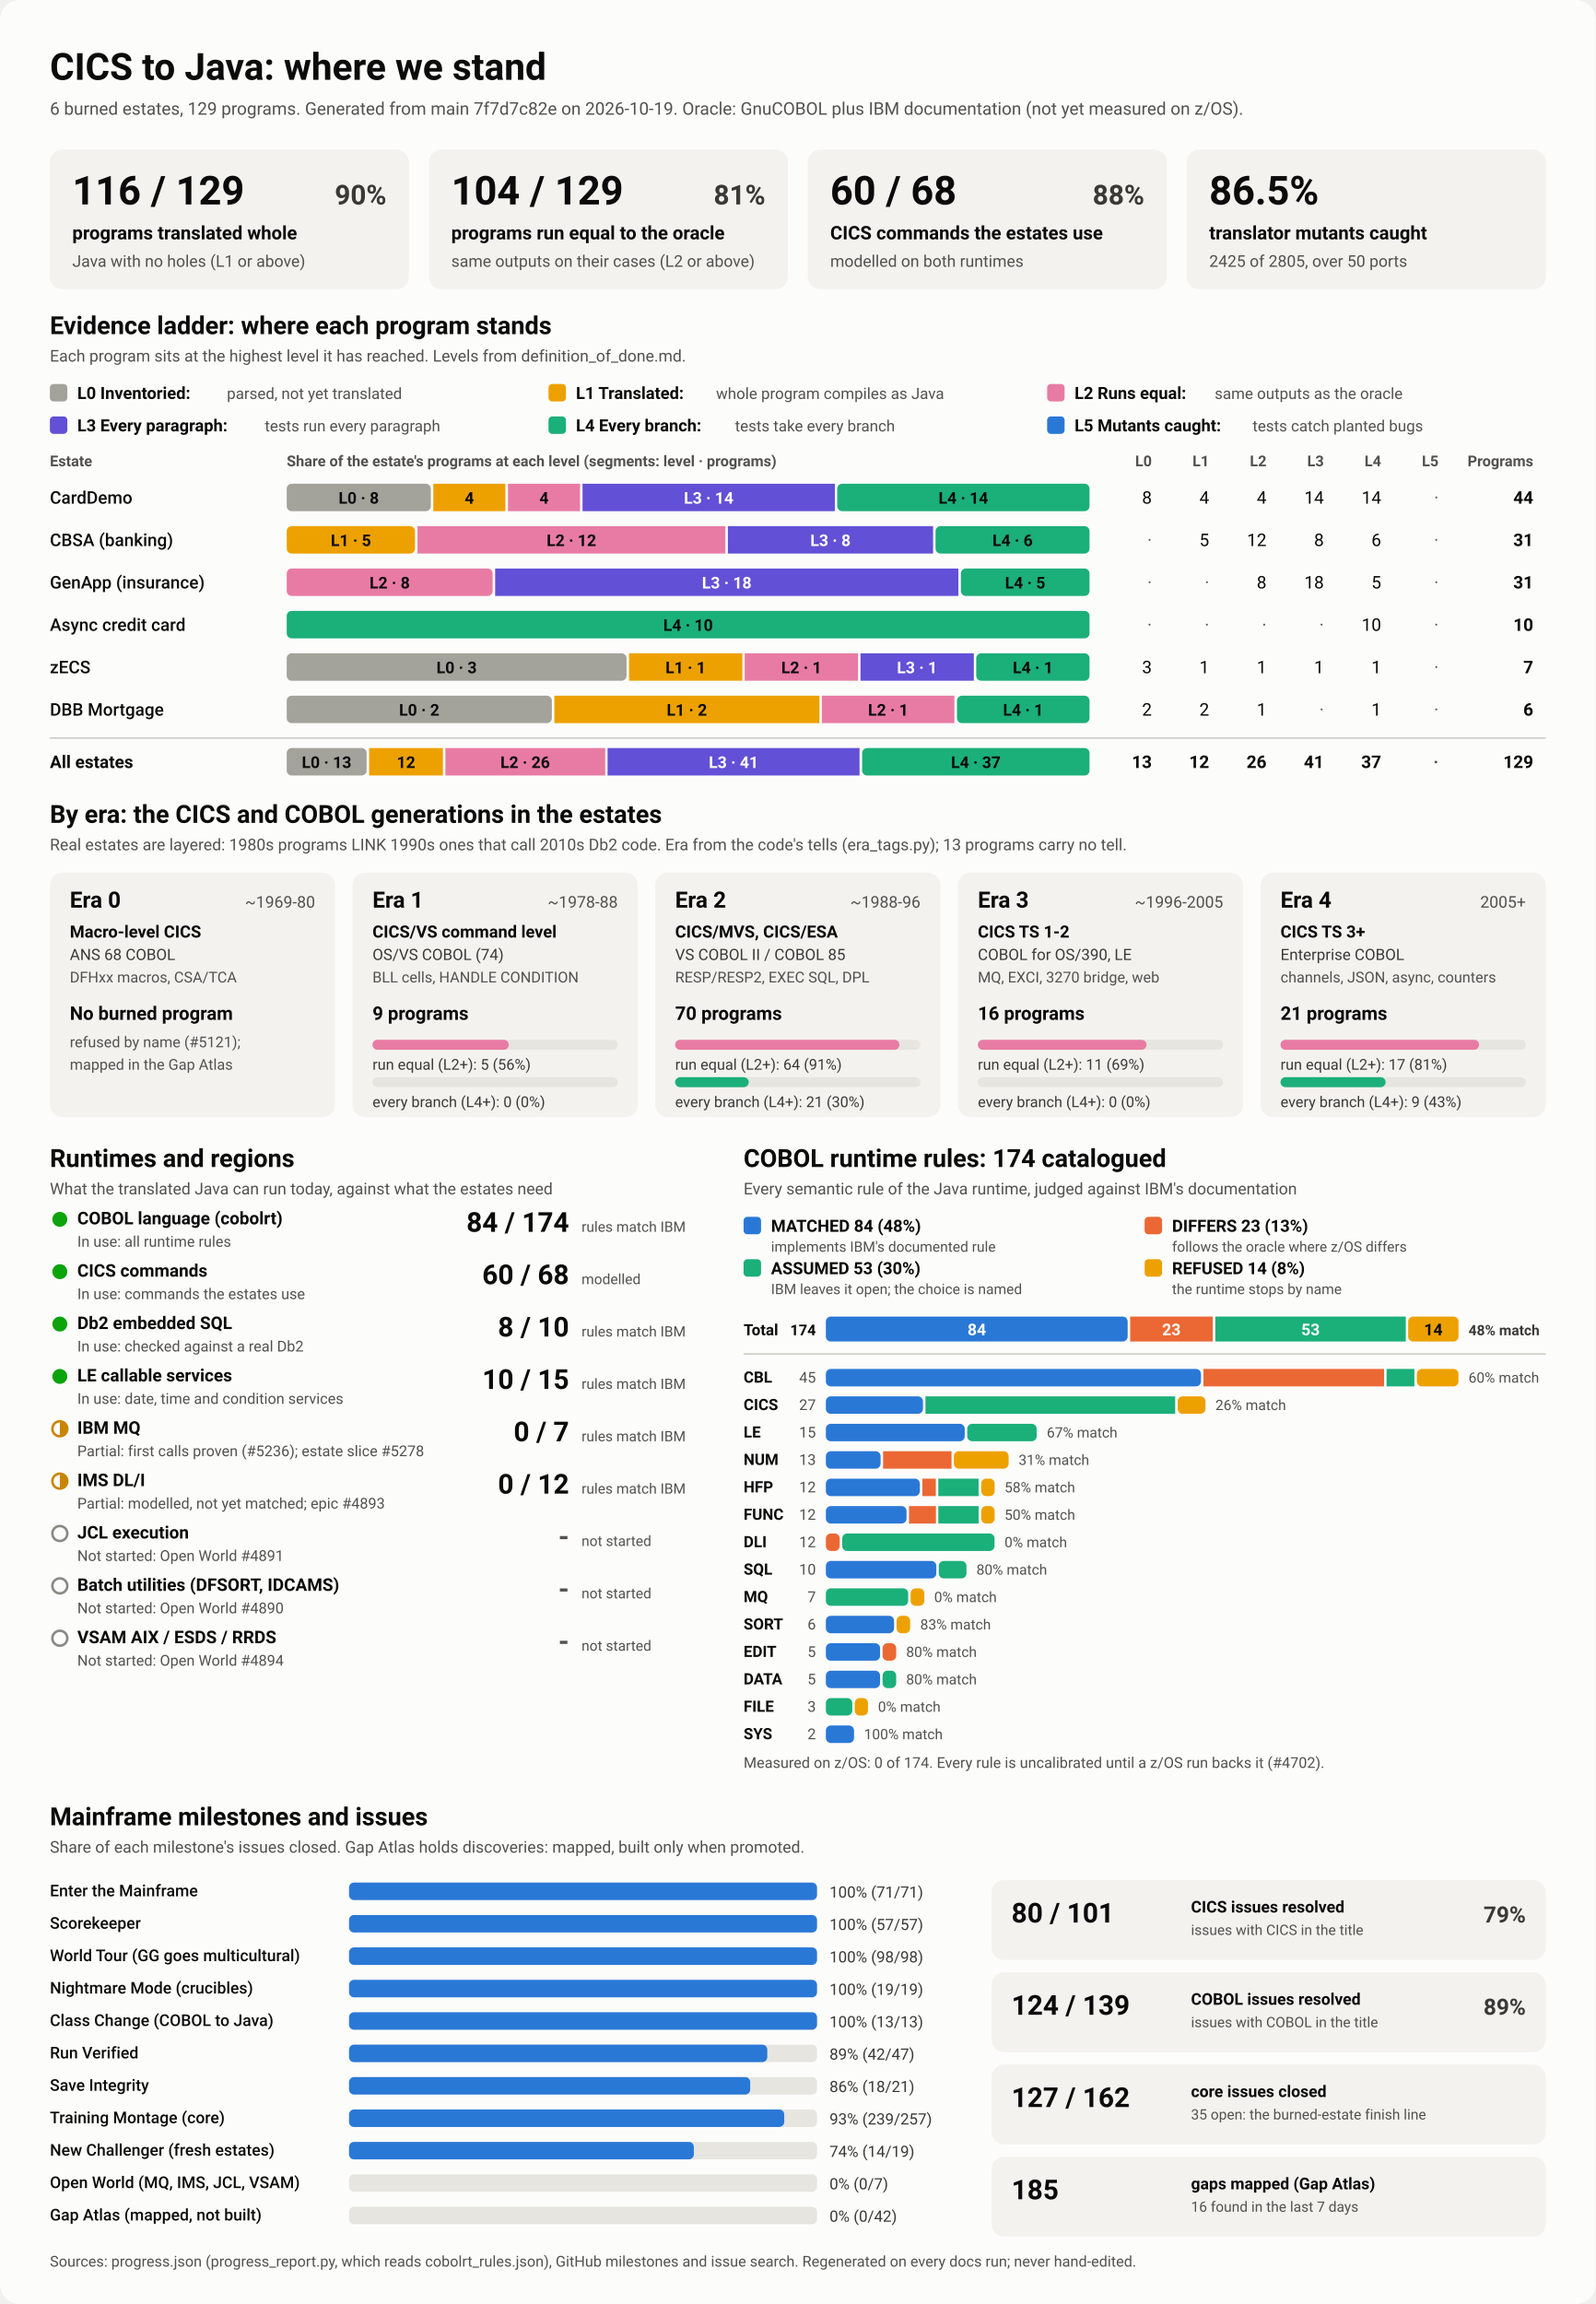
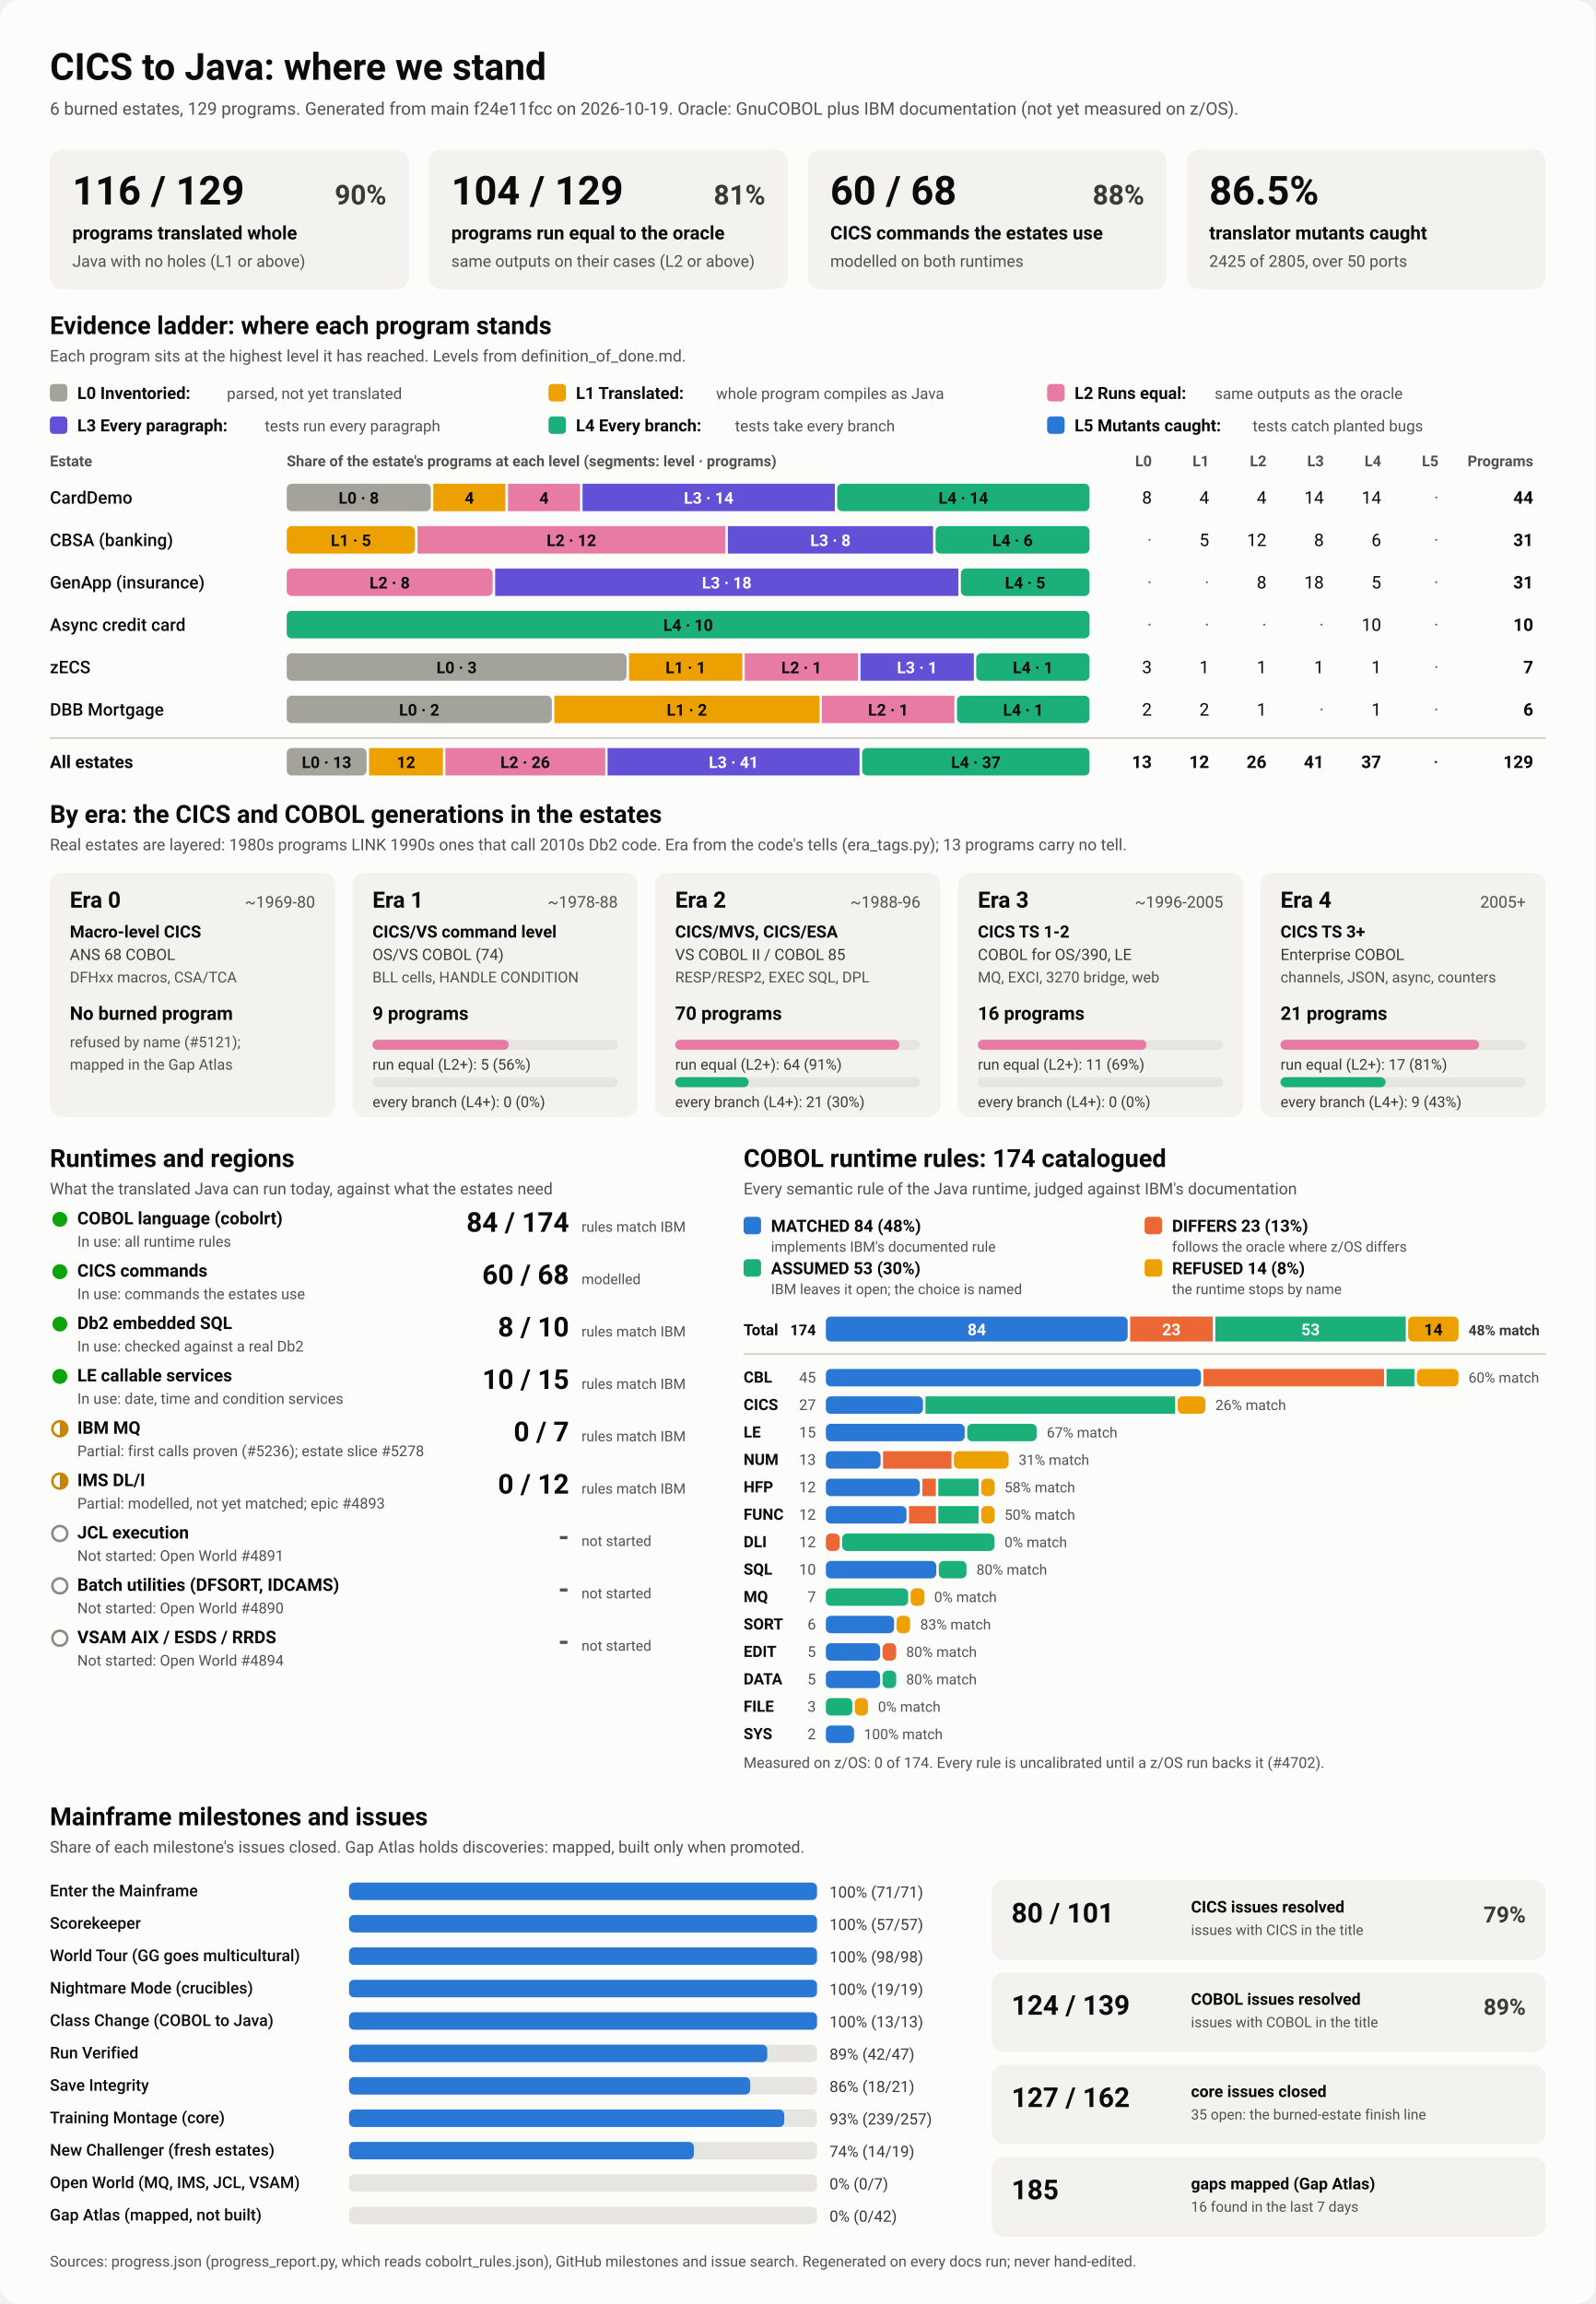
<svg xmlns="http://www.w3.org/2000/svg" viewBox="0 0 1280 1848" width="1280" height="1848" role="img" aria-labelledby="ttl">
  <style>
    svg { font-family: system-ui, -apple-system, 'Segoe UI', Roboto, Helvetica, Arial, sans-serif; }
    .bg { fill: #fcfcfb; }
    .card { fill: #f3f2ef; }
    .track { fill: #e6e5e0; }
    .rule { stroke: #c3c2b7; stroke-width: 1; }
    .t1 { fill: #0b0b0b; } .t2 { fill: #3a3936; } .t3 { fill: #52514e; }
    .on-dark { fill: #ffffff; } .on-light { fill: #0b0b0b; }
    .lv0 { fill: #a3a29b; } .lv1 { fill: #eda100; } .lv2 { fill: #e87ba4; } .lv3 { fill: #6250d6; } .lv4 { fill: #1baf7a; } .lv5 { fill: #2a78d6; } 
    .s0 { fill: #2a78d6; } .s1 { fill: #eb6834; } .s2 { fill: #1baf7a; } .s3 { fill: #eda100; } 
    .prog { fill: #2a78d6; }
    .st-good { fill: #0ca30c; } .st-warn { fill: none; stroke: #c98500; stroke-width: 2; }
    .st-warn-fill { fill: #c98500; } .st-none { fill: none; stroke: #8a8984; stroke-width: 2; }
    @media (prefers-color-scheme: dark) {
      .bg { fill: #1a1a19; } .card { fill: #242422; } .track { fill: #383835; } .rule { stroke: #52514e; }
      .t1 { fill: #f0efec; } .t2 { fill: #dddcd6; } .t3 { fill: #c3c2b7; }
      .on-light { fill: #0b0b0b; } .prog { fill: #3987e5; }
      .lv0 { fill: #6b6a64; } .lv1 { fill: #c98500; } .lv2 { fill: #d55181; } .lv3 { fill: #9085e9; } .lv4 { fill: #199e70; } .lv5 { fill: #3987e5; } 
      .s0 { fill: #3987e5; } .s1 { fill: #d95926; } .s2 { fill: #199e70; } .s3 { fill: #c98500; } 
    }
  </style>
  <rect class="bg" width="1280" height="1848" rx="16" />
  <text x="40.0" y="64.0" class="t1" font-size="30" font-weight="700" text-anchor="start">CICS to Java: where we stand</text>
-   <text x="40.0" y="92.0" class="t3" font-size="14" font-weight="400" text-anchor="start">6 burned estates, 129 programs. Generated from main 7f7d7c82e on 2026-10-19. Oracle: GnuCOBOL plus IBM documentation (not yet measured on z/OS).</text>
+   <text x="40.0" y="92.0" class="t3" font-size="14" font-weight="400" text-anchor="start">6 burned estates, 129 programs. Generated from main f24e11fcc on 2026-10-19. Oracle: GnuCOBOL plus IBM documentation (not yet measured on z/OS).</text>
  <rect x="40.0" y="120.0" width="288.0" height="112.0" rx="10" class="card" />
  <text x="58.0" y="164.0" class="t1" font-size="32" font-weight="700" text-anchor="start">116 / 129</text>
  <text x="310.0" y="164.0" class="t2" font-size="22" font-weight="600" text-anchor="end">90%</text>
  <text x="58.0" y="192.0" class="t1" font-size="15" font-weight="600" text-anchor="start">programs translated whole</text>
  <text x="58.0" y="214.0" class="t3" font-size="13" font-weight="400" text-anchor="start">Java with no holes (L1 or above)</text>
  <rect x="344.0" y="120.0" width="288.0" height="112.0" rx="10" class="card" />
  <text x="362.0" y="164.0" class="t1" font-size="32" font-weight="700" text-anchor="start">104 / 129</text>
  <text x="614.0" y="164.0" class="t2" font-size="22" font-weight="600" text-anchor="end">81%</text>
  <text x="362.0" y="192.0" class="t1" font-size="15" font-weight="600" text-anchor="start">programs run equal to the oracle</text>
  <text x="362.0" y="214.0" class="t3" font-size="13" font-weight="400" text-anchor="start">same outputs on their cases (L2 or above)</text>
  <rect x="648.0" y="120.0" width="288.0" height="112.0" rx="10" class="card" />
  <text x="666.0" y="164.0" class="t1" font-size="32" font-weight="700" text-anchor="start">60 / 68</text>
  <text x="918.0" y="164.0" class="t2" font-size="22" font-weight="600" text-anchor="end">88%</text>
  <text x="666.0" y="192.0" class="t1" font-size="15" font-weight="600" text-anchor="start">CICS commands the estates use</text>
  <text x="666.0" y="214.0" class="t3" font-size="13" font-weight="400" text-anchor="start">modelled on both runtimes</text>
  <rect x="952.0" y="120.0" width="288.0" height="112.0" rx="10" class="card" />
  <text x="970.0" y="164.0" class="t1" font-size="32" font-weight="700" text-anchor="start">86.5%</text>
  <text x="970.0" y="192.0" class="t1" font-size="15" font-weight="600" text-anchor="start">translator mutants caught</text>
  <text x="970.0" y="214.0" class="t3" font-size="13" font-weight="400" text-anchor="start">2425 of 2805, over 50 ports</text>
  <text x="40.0" y="268.0" class="t1" font-size="20" font-weight="700" text-anchor="start">Evidence ladder: where each program stands</text>
  <text x="40.0" y="290.0" class="t3" font-size="13" font-weight="400" text-anchor="start">Each program sits at the highest level it has reached. Levels from definition_of_done.md.</text>
  <rect x="40.0" y="308.0" width="14.0" height="14.0" rx="3" class="lv0" />
  <text x="62.0" y="320.0" class="t1" font-size="13.5" font-weight="600" text-anchor="start">L0 Inventoried:</text>
  <text x="182.0" y="320.0" class="t3" font-size="12.5" font-weight="400" text-anchor="start">parsed, not yet translated</text>
  <rect x="440.0" y="308.0" width="14.0" height="14.0" rx="3" class="lv1" />
  <text x="462.0" y="320.0" class="t1" font-size="13.5" font-weight="600" text-anchor="start">L1 Translated:</text>
  <text x="574.4" y="320.0" class="t3" font-size="12.5" font-weight="400" text-anchor="start">whole program compiles as Java</text>
  <rect x="840.0" y="308.0" width="14.0" height="14.0" rx="3" class="lv2" />
  <text x="862.0" y="320.0" class="t1" font-size="13.5" font-weight="600" text-anchor="start">L2 Runs equal:</text>
  <text x="974.4" y="320.0" class="t3" font-size="12.5" font-weight="400" text-anchor="start">same outputs as the oracle</text>
  <rect x="40.0" y="334.0" width="14.0" height="14.0" rx="3" class="lv3" />
  <text x="62.0" y="346.0" class="t1" font-size="13.5" font-weight="600" text-anchor="start">L3 Every paragraph:</text>
  <text x="212.4" y="346.0" class="t3" font-size="12.5" font-weight="400" text-anchor="start">tests run every paragraph</text>
  <rect x="440.0" y="334.0" width="14.0" height="14.0" rx="3" class="lv4" />
  <text x="462.0" y="346.0" class="t1" font-size="13.5" font-weight="600" text-anchor="start">L4 Every branch:</text>
  <text x="589.6" y="346.0" class="t3" font-size="12.5" font-weight="400" text-anchor="start">tests take every branch</text>
  <rect x="840.0" y="334.0" width="14.0" height="14.0" rx="3" class="lv5" />
  <text x="862.0" y="346.0" class="t1" font-size="13.5" font-weight="600" text-anchor="start">L5 Mutants caught:</text>
  <text x="1004.8" y="346.0" class="t3" font-size="12.5" font-weight="400" text-anchor="start">tests catch planted bugs</text>
  <text x="40.0" y="374.0" class="t3" font-size="12" font-weight="600" text-anchor="start">Estate</text>
  <text x="230.0" y="374.0" class="t3" font-size="12" font-weight="600" text-anchor="start">Share of the estate's programs at each level (segments: level · programs)</text>
  <text x="924.0" y="374.0" class="t3" font-size="12" font-weight="600" text-anchor="end">L0</text>
  <text x="970.0" y="374.0" class="t3" font-size="12" font-weight="600" text-anchor="end">L1</text>
  <text x="1016.0" y="374.0" class="t3" font-size="12" font-weight="600" text-anchor="end">L2</text>
  <text x="1062.0" y="374.0" class="t3" font-size="12" font-weight="600" text-anchor="end">L3</text>
  <text x="1108.0" y="374.0" class="t3" font-size="12" font-weight="600" text-anchor="end">L4</text>
  <text x="1154.0" y="374.0" class="t3" font-size="12" font-weight="600" text-anchor="end">L5</text>
  <text x="1230.0" y="374.0" class="t3" font-size="12" font-weight="600" text-anchor="end">Programs</text>
  <text x="40.0" y="404.0" class="t1" font-size="14" font-weight="500" text-anchor="start">CardDemo</text>
  <rect x="230.0" y="388.0" width="115.6" height="22.0" rx="4" class="lv0" />
  <text x="287.8" y="404.0" class="on-light" font-size="13" font-weight="600" text-anchor="middle">L0 · 8</text>
  <rect x="347.6" y="388.0" width="57.8" height="22.0" rx="0" class="lv1" />
  <text x="376.5" y="404.0" class="on-light" font-size="13" font-weight="600" text-anchor="middle">4</text>
  <rect x="407.5" y="388.0" width="57.8" height="22.0" rx="0" class="lv2" />
  <text x="436.4" y="404.0" class="on-light" font-size="13" font-weight="600" text-anchor="middle">4</text>
  <rect x="467.3" y="388.0" width="202.4" height="22.0" rx="0" class="lv3" />
  <text x="568.5" y="404.0" class="on-dark" font-size="13" font-weight="600" text-anchor="middle">L3 · 14</text>
  <rect x="671.6" y="388.0" width="202.4" height="22.0" rx="4" class="lv4" />
  <text x="772.8" y="404.0" class="on-light" font-size="13" font-weight="600" text-anchor="middle">L4 · 14</text>
  <text x="924.0" y="404.0" class="t1" font-size="14" font-weight="400" text-anchor="end">8</text>
  <text x="970.0" y="404.0" class="t1" font-size="14" font-weight="400" text-anchor="end">4</text>
  <text x="1016.0" y="404.0" class="t1" font-size="14" font-weight="400" text-anchor="end">4</text>
  <text x="1062.0" y="404.0" class="t1" font-size="14" font-weight="400" text-anchor="end">14</text>
  <text x="1108.0" y="404.0" class="t1" font-size="14" font-weight="400" text-anchor="end">14</text>
  <text x="1154.0" y="404.0" class="t3" font-size="14" font-weight="400" text-anchor="end">·</text>
  <text x="1230.0" y="404.0" class="t1" font-size="14" font-weight="700" text-anchor="end">44</text>
  <text x="40.0" y="438.0" class="t1" font-size="14" font-weight="500" text-anchor="start">CBSA (banking)</text>
  <rect x="230.0" y="422.0" width="102.9" height="22.0" rx="4" class="lv1" />
  <text x="281.5" y="438.0" class="on-light" font-size="13" font-weight="600" text-anchor="middle">L1 · 5</text>
  <rect x="334.9" y="422.0" width="247.0" height="22.0" rx="0" class="lv2" />
  <text x="458.4" y="438.0" class="on-light" font-size="13" font-weight="600" text-anchor="middle">L2 · 12</text>
  <rect x="583.9" y="422.0" width="164.6" height="22.0" rx="0" class="lv3" />
  <text x="666.2" y="438.0" class="on-dark" font-size="13" font-weight="600" text-anchor="middle">L3 · 8</text>
  <rect x="750.5" y="422.0" width="123.5" height="22.0" rx="4" class="lv4" />
  <text x="812.3" y="438.0" class="on-light" font-size="13" font-weight="600" text-anchor="middle">L4 · 6</text>
  <text x="924.0" y="438.0" class="t3" font-size="14" font-weight="400" text-anchor="end">·</text>
  <text x="970.0" y="438.0" class="t1" font-size="14" font-weight="400" text-anchor="end">5</text>
  <text x="1016.0" y="438.0" class="t1" font-size="14" font-weight="400" text-anchor="end">12</text>
  <text x="1062.0" y="438.0" class="t1" font-size="14" font-weight="400" text-anchor="end">8</text>
  <text x="1108.0" y="438.0" class="t1" font-size="14" font-weight="400" text-anchor="end">6</text>
  <text x="1154.0" y="438.0" class="t3" font-size="14" font-weight="400" text-anchor="end">·</text>
  <text x="1230.0" y="438.0" class="t1" font-size="14" font-weight="700" text-anchor="end">31</text>
  <text x="40.0" y="472.0" class="t1" font-size="14" font-weight="500" text-anchor="start">GenApp (insurance)</text>
  <rect x="230.0" y="456.0" width="165.2" height="22.0" rx="4" class="lv2" />
  <text x="312.6" y="472.0" class="on-light" font-size="13" font-weight="600" text-anchor="middle">L2 · 8</text>
  <rect x="397.2" y="456.0" width="371.6" height="22.0" rx="0" class="lv3" />
  <text x="583.0" y="472.0" class="on-dark" font-size="13" font-weight="600" text-anchor="middle">L3 · 18</text>
  <rect x="770.8" y="456.0" width="103.2" height="22.0" rx="4" class="lv4" />
  <text x="822.4" y="472.0" class="on-light" font-size="13" font-weight="600" text-anchor="middle">L4 · 5</text>
  <text x="924.0" y="472.0" class="t3" font-size="14" font-weight="400" text-anchor="end">·</text>
  <text x="970.0" y="472.0" class="t3" font-size="14" font-weight="400" text-anchor="end">·</text>
  <text x="1016.0" y="472.0" class="t1" font-size="14" font-weight="400" text-anchor="end">8</text>
  <text x="1062.0" y="472.0" class="t1" font-size="14" font-weight="400" text-anchor="end">18</text>
  <text x="1108.0" y="472.0" class="t1" font-size="14" font-weight="400" text-anchor="end">5</text>
  <text x="1154.0" y="472.0" class="t3" font-size="14" font-weight="400" text-anchor="end">·</text>
  <text x="1230.0" y="472.0" class="t1" font-size="14" font-weight="700" text-anchor="end">31</text>
  <text x="40.0" y="506.0" class="t1" font-size="14" font-weight="500" text-anchor="start">Async credit card</text>
  <rect x="230.0" y="490.0" width="644.0" height="22.0" rx="4" class="lv4" />
  <text x="552.0" y="506.0" class="on-light" font-size="13" font-weight="600" text-anchor="middle">L4 · 10</text>
  <text x="924.0" y="506.0" class="t3" font-size="14" font-weight="400" text-anchor="end">·</text>
  <text x="970.0" y="506.0" class="t3" font-size="14" font-weight="400" text-anchor="end">·</text>
  <text x="1016.0" y="506.0" class="t3" font-size="14" font-weight="400" text-anchor="end">·</text>
  <text x="1062.0" y="506.0" class="t3" font-size="14" font-weight="400" text-anchor="end">·</text>
  <text x="1108.0" y="506.0" class="t1" font-size="14" font-weight="400" text-anchor="end">10</text>
  <text x="1154.0" y="506.0" class="t3" font-size="14" font-weight="400" text-anchor="end">·</text>
  <text x="1230.0" y="506.0" class="t1" font-size="14" font-weight="700" text-anchor="end">10</text>
  <text x="40.0" y="540.0" class="t1" font-size="14" font-weight="500" text-anchor="start">zECS</text>
  <rect x="230.0" y="524.0" width="272.6" height="22.0" rx="4" class="lv0" />
  <text x="366.3" y="540.0" class="on-light" font-size="13" font-weight="600" text-anchor="middle">L0 · 3</text>
  <rect x="504.6" y="524.0" width="90.9" height="22.0" rx="0" class="lv1" />
  <text x="550.0" y="540.0" class="on-light" font-size="13" font-weight="600" text-anchor="middle">L1 · 1</text>
  <rect x="597.4" y="524.0" width="90.9" height="22.0" rx="0" class="lv2" />
  <text x="642.9" y="540.0" class="on-light" font-size="13" font-weight="600" text-anchor="middle">L2 · 1</text>
  <rect x="690.3" y="524.0" width="90.9" height="22.0" rx="0" class="lv3" />
  <text x="735.7" y="540.0" class="on-dark" font-size="13" font-weight="600" text-anchor="middle">L3 · 1</text>
  <rect x="783.1" y="524.0" width="90.9" height="22.0" rx="4" class="lv4" />
  <text x="828.6" y="540.0" class="on-light" font-size="13" font-weight="600" text-anchor="middle">L4 · 1</text>
  <text x="924.0" y="540.0" class="t1" font-size="14" font-weight="400" text-anchor="end">3</text>
  <text x="970.0" y="540.0" class="t1" font-size="14" font-weight="400" text-anchor="end">1</text>
  <text x="1016.0" y="540.0" class="t1" font-size="14" font-weight="400" text-anchor="end">1</text>
  <text x="1062.0" y="540.0" class="t1" font-size="14" font-weight="400" text-anchor="end">1</text>
  <text x="1108.0" y="540.0" class="t1" font-size="14" font-weight="400" text-anchor="end">1</text>
  <text x="1154.0" y="540.0" class="t3" font-size="14" font-weight="400" text-anchor="end">·</text>
  <text x="1230.0" y="540.0" class="t1" font-size="14" font-weight="700" text-anchor="end">7</text>
  <text x="40.0" y="574.0" class="t1" font-size="14" font-weight="500" text-anchor="start">DBB Mortgage</text>
  <rect x="230.0" y="558.0" width="212.7" height="22.0" rx="4" class="lv0" />
  <text x="336.3" y="574.0" class="on-light" font-size="13" font-weight="600" text-anchor="middle">L0 · 2</text>
  <rect x="444.7" y="558.0" width="212.7" height="22.0" rx="0" class="lv1" />
  <text x="551.0" y="574.0" class="on-light" font-size="13" font-weight="600" text-anchor="middle">L1 · 2</text>
  <rect x="659.3" y="558.0" width="106.3" height="22.0" rx="0" class="lv2" />
  <text x="712.5" y="574.0" class="on-light" font-size="13" font-weight="600" text-anchor="middle">L2 · 1</text>
  <rect x="767.7" y="558.0" width="106.3" height="22.0" rx="4" class="lv4" />
  <text x="820.8" y="574.0" class="on-light" font-size="13" font-weight="600" text-anchor="middle">L4 · 1</text>
  <text x="924.0" y="574.0" class="t1" font-size="14" font-weight="400" text-anchor="end">2</text>
  <text x="970.0" y="574.0" class="t1" font-size="14" font-weight="400" text-anchor="end">2</text>
  <text x="1016.0" y="574.0" class="t1" font-size="14" font-weight="400" text-anchor="end">1</text>
  <text x="1062.0" y="574.0" class="t3" font-size="14" font-weight="400" text-anchor="end">·</text>
  <text x="1108.0" y="574.0" class="t1" font-size="14" font-weight="400" text-anchor="end">1</text>
  <text x="1154.0" y="574.0" class="t3" font-size="14" font-weight="400" text-anchor="end">·</text>
  <text x="1230.0" y="574.0" class="t1" font-size="14" font-weight="700" text-anchor="end">6</text>
  <line x1="40" x2="1240" y1="592" y2="592" class="rule" />
  <text x="40.0" y="616.0" class="t1" font-size="14" font-weight="700" text-anchor="start">All estates</text>
  <rect x="230.0" y="600.0" width="64.1" height="22.0" rx="4" class="lv0" />
  <text x="262.0" y="616.0" class="on-light" font-size="13" font-weight="600" text-anchor="middle">L0 · 13</text>
  <rect x="296.1" y="600.0" width="59.2" height="22.0" rx="0" class="lv1" />
  <text x="325.7" y="616.0" class="on-light" font-size="13" font-weight="600" text-anchor="middle">12</text>
  <rect x="357.3" y="600.0" width="128.2" height="22.0" rx="0" class="lv2" />
  <text x="421.3" y="616.0" class="on-light" font-size="13" font-weight="600" text-anchor="middle">L2 · 26</text>
  <rect x="487.4" y="600.0" width="202.1" height="22.0" rx="0" class="lv3" />
  <text x="588.5" y="616.0" class="on-dark" font-size="13" font-weight="600" text-anchor="middle">L3 · 41</text>
  <rect x="691.6" y="600.0" width="182.4" height="22.0" rx="4" class="lv4" />
  <text x="782.8" y="616.0" class="on-light" font-size="13" font-weight="600" text-anchor="middle">L4 · 37</text>
  <text x="924.0" y="616.0" class="t1" font-size="14" font-weight="700" text-anchor="end">13</text>
  <text x="970.0" y="616.0" class="t1" font-size="14" font-weight="700" text-anchor="end">12</text>
  <text x="1016.0" y="616.0" class="t1" font-size="14" font-weight="700" text-anchor="end">26</text>
  <text x="1062.0" y="616.0" class="t1" font-size="14" font-weight="700" text-anchor="end">41</text>
  <text x="1108.0" y="616.0" class="t1" font-size="14" font-weight="700" text-anchor="end">37</text>
  <text x="1154.0" y="616.0" class="t3" font-size="14" font-weight="700" text-anchor="end">·</text>
  <text x="1230.0" y="616.0" class="t1" font-size="14" font-weight="700" text-anchor="end">129</text>
  <text x="40.0" y="660.0" class="t1" font-size="20" font-weight="700" text-anchor="start">By era: the CICS and COBOL generations in the estates</text>
  <text x="40.0" y="682.0" class="t3" font-size="13" font-weight="400" text-anchor="start">Real estates are layered: 1980s programs LINK 1990s ones that call 2010s Db2 code. Era from the code's tells (era_tags.py); 13 programs carry no tell.</text>
  <rect x="40.0" y="700.0" width="228.8" height="196.0" rx="10" class="card" />
  <text x="56.0" y="728.0" class="t1" font-size="18" font-weight="700" text-anchor="start">Era 0</text>
  <text x="252.8" y="728.0" class="t3" font-size="13" font-weight="400" text-anchor="end">~1969-80</text>
  <text x="56.0" y="752.0" class="t1" font-size="13.5" font-weight="600" text-anchor="start">Macro-level CICS</text>
  <text x="56.0" y="770.0" class="t2" font-size="12.5" font-weight="400" text-anchor="start">ANS 68 COBOL</text>
  <text x="56.0" y="788.0" class="t3" font-size="12" font-weight="400" text-anchor="start">DFHxx macros, CSA/TCA</text>
  <text x="56.0" y="818.0" class="t1" font-size="15" font-weight="700" text-anchor="start">No burned program</text>
  <text x="56.0" y="840.0" class="t3" font-size="12" font-weight="400" text-anchor="start">refused by name (#5121);</text>
  <text x="56.0" y="858.0" class="t3" font-size="12" font-weight="400" text-anchor="start">mapped in the Gap Atlas</text>
  <rect x="282.8" y="700.0" width="228.8" height="196.0" rx="10" class="card" />
  <text x="298.8" y="728.0" class="t1" font-size="18" font-weight="700" text-anchor="start">Era 1</text>
  <text x="495.6" y="728.0" class="t3" font-size="13" font-weight="400" text-anchor="end">~1978-88</text>
  <text x="298.8" y="752.0" class="t1" font-size="13.5" font-weight="600" text-anchor="start">CICS/VS command level</text>
  <text x="298.8" y="770.0" class="t2" font-size="12.5" font-weight="400" text-anchor="start">OS/VS COBOL (74)</text>
  <text x="298.8" y="788.0" class="t3" font-size="12" font-weight="400" text-anchor="start">BLL cells, HANDLE CONDITION</text>
  <text x="298.8" y="818.0" class="t1" font-size="15" font-weight="700" text-anchor="start">9 programs</text>
  <rect x="298.8" y="834.0" width="196.8" height="8.0" rx="4" class="track" />
  <rect x="298.8" y="834.0" width="109.3" height="8.0" rx="4" class="lv2" />
  <text x="298.8" y="858.0" class="t2" font-size="12" font-weight="400" text-anchor="start">run equal (L2+): 5 (56%)</text>
  <rect x="298.8" y="864.0" width="196.8" height="8.0" rx="4" class="track" />
  <text x="298.8" y="888.0" class="t2" font-size="12" font-weight="400" text-anchor="start">every branch (L4+): 0 (0%)</text>
  <rect x="525.6" y="700.0" width="228.8" height="196.0" rx="10" class="card" />
  <text x="541.6" y="728.0" class="t1" font-size="18" font-weight="700" text-anchor="start">Era 2</text>
  <text x="738.4" y="728.0" class="t3" font-size="13" font-weight="400" text-anchor="end">~1988-96</text>
  <text x="541.6" y="752.0" class="t1" font-size="13.5" font-weight="600" text-anchor="start">CICS/MVS, CICS/ESA</text>
  <text x="541.6" y="770.0" class="t2" font-size="12.5" font-weight="400" text-anchor="start">VS COBOL II / COBOL 85</text>
  <text x="541.6" y="788.0" class="t3" font-size="12" font-weight="400" text-anchor="start">RESP/RESP2, EXEC SQL, DPL</text>
  <text x="541.6" y="818.0" class="t1" font-size="15" font-weight="700" text-anchor="start">70 programs</text>
  <rect x="541.6" y="834.0" width="196.8" height="8.0" rx="4" class="track" />
  <rect x="541.6" y="834.0" width="179.9" height="8.0" rx="4" class="lv2" />
  <text x="541.6" y="858.0" class="t2" font-size="12" font-weight="400" text-anchor="start">run equal (L2+): 64 (91%)</text>
  <rect x="541.6" y="864.0" width="196.8" height="8.0" rx="4" class="track" />
  <rect x="541.6" y="864.0" width="59.0" height="8.0" rx="4" class="lv4" />
  <text x="541.6" y="888.0" class="t2" font-size="12" font-weight="400" text-anchor="start">every branch (L4+): 21 (30%)</text>
  <rect x="768.4" y="700.0" width="228.8" height="196.0" rx="10" class="card" />
  <text x="784.4" y="728.0" class="t1" font-size="18" font-weight="700" text-anchor="start">Era 3</text>
  <text x="981.2" y="728.0" class="t3" font-size="13" font-weight="400" text-anchor="end">~1996-2005</text>
  <text x="784.4" y="752.0" class="t1" font-size="13.5" font-weight="600" text-anchor="start">CICS TS 1-2</text>
  <text x="784.4" y="770.0" class="t2" font-size="12.5" font-weight="400" text-anchor="start">COBOL for OS/390, LE</text>
  <text x="784.4" y="788.0" class="t3" font-size="12" font-weight="400" text-anchor="start">MQ, EXCI, 3270 bridge, web</text>
  <text x="784.4" y="818.0" class="t1" font-size="15" font-weight="700" text-anchor="start">16 programs</text>
  <rect x="784.4" y="834.0" width="196.8" height="8.0" rx="4" class="track" />
  <rect x="784.4" y="834.0" width="135.3" height="8.0" rx="4" class="lv2" />
  <text x="784.4" y="858.0" class="t2" font-size="12" font-weight="400" text-anchor="start">run equal (L2+): 11 (69%)</text>
  <rect x="784.4" y="864.0" width="196.8" height="8.0" rx="4" class="track" />
  <text x="784.4" y="888.0" class="t2" font-size="12" font-weight="400" text-anchor="start">every branch (L4+): 0 (0%)</text>
  <rect x="1011.2" y="700.0" width="228.8" height="196.0" rx="10" class="card" />
  <text x="1027.2" y="728.0" class="t1" font-size="18" font-weight="700" text-anchor="start">Era 4</text>
  <text x="1224.0" y="728.0" class="t3" font-size="13" font-weight="400" text-anchor="end">2005+</text>
  <text x="1027.2" y="752.0" class="t1" font-size="13.5" font-weight="600" text-anchor="start">CICS TS 3+</text>
  <text x="1027.2" y="770.0" class="t2" font-size="12.5" font-weight="400" text-anchor="start">Enterprise COBOL</text>
  <text x="1027.2" y="788.0" class="t3" font-size="12" font-weight="400" text-anchor="start">channels, JSON, async, counters</text>
  <text x="1027.2" y="818.0" class="t1" font-size="15" font-weight="700" text-anchor="start">21 programs</text>
  <rect x="1027.2" y="834.0" width="196.8" height="8.0" rx="4" class="track" />
  <rect x="1027.2" y="834.0" width="159.3" height="8.0" rx="4" class="lv2" />
  <text x="1027.2" y="858.0" class="t2" font-size="12" font-weight="400" text-anchor="start">run equal (L2+): 17 (81%)</text>
  <rect x="1027.2" y="864.0" width="196.8" height="8.0" rx="4" class="track" />
  <rect x="1027.2" y="864.0" width="84.3" height="8.0" rx="4" class="lv4" />
  <text x="1027.2" y="888.0" class="t2" font-size="12" font-weight="400" text-anchor="start">every branch (L4+): 9 (43%)</text>
  <text x="40.0" y="936.0" class="t1" font-size="20" font-weight="700" text-anchor="start">Runtimes and regions</text>
  <text x="40.0" y="958.0" class="t3" font-size="13" font-weight="400" text-anchor="start">What the translated Java can run today, against what the estates need</text>
  <circle cx="48" cy="978" r="6" class="st-good" />
  <text x="62.0" y="982.0" class="t1" font-size="14" font-weight="600" text-anchor="start">COBOL language (cobolrt)</text>
  <text x="62.0" y="1000.0" class="t3" font-size="12" font-weight="400" text-anchor="start">In use: all runtime rules</text>
  <text x="456.5" y="988.0" class="t1" font-size="22" font-weight="700" text-anchor="end">84 / 174</text>
  <text x="466.5" y="988.0" class="t3" font-size="11.5" font-weight="400" text-anchor="start">rules match IBM</text>
  <circle cx="48" cy="1020" r="6" class="st-good" />
  <text x="62.0" y="1024.0" class="t1" font-size="14" font-weight="600" text-anchor="start">CICS commands</text>
  <text x="62.0" y="1042.0" class="t3" font-size="12" font-weight="400" text-anchor="start">In use: commands the estates use</text>
  <text x="456.5" y="1030.0" class="t1" font-size="22" font-weight="700" text-anchor="end">60 / 68</text>
  <text x="466.5" y="1030.0" class="t3" font-size="11.5" font-weight="400" text-anchor="start">modelled</text>
  <circle cx="48" cy="1062" r="6" class="st-good" />
  <text x="62.0" y="1066.0" class="t1" font-size="14" font-weight="600" text-anchor="start">Db2 embedded SQL</text>
  <text x="62.0" y="1084.0" class="t3" font-size="12" font-weight="400" text-anchor="start">In use: checked against a real Db2</text>
  <text x="456.5" y="1072.0" class="t1" font-size="22" font-weight="700" text-anchor="end">8 / 10</text>
  <text x="466.5" y="1072.0" class="t3" font-size="11.5" font-weight="400" text-anchor="start">rules match IBM</text>
  <circle cx="48" cy="1104" r="6" class="st-good" />
  <text x="62.0" y="1108.0" class="t1" font-size="14" font-weight="600" text-anchor="start">LE callable services</text>
  <text x="62.0" y="1126.0" class="t3" font-size="12" font-weight="400" text-anchor="start">In use: date, time and condition services</text>
  <text x="456.5" y="1114.0" class="t1" font-size="22" font-weight="700" text-anchor="end">10 / 15</text>
  <text x="466.5" y="1114.0" class="t3" font-size="11.5" font-weight="400" text-anchor="start">rules match IBM</text>
  <circle cx="48" cy="1146" r="6" class="st-warn" />
  <path d="M 48 1140 A 6 6 0 0 1 48 1152 Z" class="st-warn-fill" />
  <text x="62.0" y="1150.0" class="t1" font-size="14" font-weight="600" text-anchor="start">IBM MQ</text>
  <text x="62.0" y="1168.0" class="t3" font-size="12" font-weight="400" text-anchor="start">Partial: first calls proven (#5236); estate slice #5278</text>
  <text x="456.5" y="1156.0" class="t1" font-size="22" font-weight="700" text-anchor="end">0 / 7</text>
  <text x="466.5" y="1156.0" class="t3" font-size="11.5" font-weight="400" text-anchor="start">rules match IBM</text>
  <circle cx="48" cy="1188" r="6" class="st-warn" />
  <path d="M 48 1182 A 6 6 0 0 1 48 1194 Z" class="st-warn-fill" />
  <text x="62.0" y="1192.0" class="t1" font-size="14" font-weight="600" text-anchor="start">IMS DL/I</text>
  <text x="62.0" y="1210.0" class="t3" font-size="12" font-weight="400" text-anchor="start">Partial: modelled, not yet matched; epic #4893</text>
  <text x="456.5" y="1198.0" class="t1" font-size="22" font-weight="700" text-anchor="end">0 / 12</text>
  <text x="466.5" y="1198.0" class="t3" font-size="11.5" font-weight="400" text-anchor="start">rules match IBM</text>
  <circle cx="48" cy="1230" r="6" class="st-none" />
  <text x="62.0" y="1234.0" class="t1" font-size="14" font-weight="600" text-anchor="start">JCL execution</text>
  <text x="62.0" y="1252.0" class="t3" font-size="12" font-weight="400" text-anchor="start">Not started: Open World #4891</text>
  <text x="456.5" y="1240.0" class="t3" font-size="22" font-weight="700" text-anchor="end">-</text>
  <text x="466.5" y="1240.0" class="t3" font-size="11.5" font-weight="400" text-anchor="start">not started</text>
  <circle cx="48" cy="1272" r="6" class="st-none" />
  <text x="62.0" y="1276.0" class="t1" font-size="14" font-weight="600" text-anchor="start">Batch utilities (DFSORT, IDCAMS)</text>
  <text x="62.0" y="1294.0" class="t3" font-size="12" font-weight="400" text-anchor="start">Not started: Open World #4890</text>
  <text x="456.5" y="1282.0" class="t3" font-size="22" font-weight="700" text-anchor="end">-</text>
  <text x="466.5" y="1282.0" class="t3" font-size="11.5" font-weight="400" text-anchor="start">not started</text>
  <circle cx="48" cy="1314" r="6" class="st-none" />
  <text x="62.0" y="1318.0" class="t1" font-size="14" font-weight="600" text-anchor="start">VSAM AIX / ESDS / RRDS</text>
  <text x="62.0" y="1336.0" class="t3" font-size="12" font-weight="400" text-anchor="start">Not started: Open World #4894</text>
  <text x="456.5" y="1324.0" class="t3" font-size="22" font-weight="700" text-anchor="end">-</text>
  <text x="466.5" y="1324.0" class="t3" font-size="11.5" font-weight="400" text-anchor="start">not started</text>
  <text x="596.5" y="936.0" class="t1" font-size="20" font-weight="700" text-anchor="start">COBOL runtime rules: 174 catalogued</text>
  <text x="596.5" y="958.0" class="t3" font-size="13" font-weight="400" text-anchor="start">Every semantic rule of the Java runtime, judged against IBM's documentation</text>
  <rect x="596.5" y="976.0" width="14.0" height="14.0" rx="3" class="s0" />
  <text x="618.5" y="988.0" class="t1" font-size="13.5" font-weight="600" text-anchor="start">MATCHED  84 (48%)</text>
  <text x="618.5" y="1004.0" class="t3" font-size="11.5" font-weight="400" text-anchor="start">implements IBM's documented rule</text>
  <rect x="918.2" y="976.0" width="14.0" height="14.0" rx="3" class="s1" />
  <text x="940.2" y="988.0" class="t1" font-size="13.5" font-weight="600" text-anchor="start">DIFFERS  23 (13%)</text>
  <text x="940.2" y="1004.0" class="t3" font-size="11.5" font-weight="400" text-anchor="start">follows the oracle where z/OS differs</text>
  <rect x="596.5" y="1010.0" width="14.0" height="14.0" rx="3" class="s2" />
  <text x="618.5" y="1022.0" class="t1" font-size="13.5" font-weight="600" text-anchor="start">ASSUMED  53 (30%)</text>
  <text x="618.5" y="1038.0" class="t3" font-size="11.5" font-weight="400" text-anchor="start">IBM leaves it open; the choice is named</text>
  <rect x="918.2" y="1010.0" width="14.0" height="14.0" rx="3" class="s3" />
  <text x="940.2" y="1022.0" class="t1" font-size="13.5" font-weight="600" text-anchor="start">REFUSED  14 (8%)</text>
  <text x="940.2" y="1038.0" class="t3" font-size="11.5" font-weight="400" text-anchor="start">the runtime stops by name</text>
  <text x="596.5" y="1071.0" class="t1" font-size="12.5" font-weight="700" text-anchor="start">Total</text>
  <text x="654.5" y="1071.0" class="t1" font-size="12" font-weight="700" text-anchor="end">174</text>
  <rect x="662.5" y="1056.0" width="242.1" height="20.0" rx="4" class="s0" />
  <text x="783.6" y="1071.0" class="on-dark" font-size="13" font-weight="600" text-anchor="middle">84</text>
  <rect x="906.6" y="1056.0" width="66.3" height="20.0" rx="0" class="s1" />
  <text x="939.7" y="1071.0" class="on-dark" font-size="13" font-weight="600" text-anchor="middle">23</text>
  <rect x="974.9" y="1056.0" width="152.8" height="20.0" rx="0" class="s2" />
  <text x="1051.3" y="1071.0" class="on-dark" font-size="13" font-weight="600" text-anchor="middle">53</text>
  <rect x="1129.6" y="1056.0" width="40.4" height="20.0" rx="4" class="s3" />
  <text x="1149.8" y="1071.0" class="on-light" font-size="13" font-weight="600" text-anchor="middle">14</text>
  <text x="1178.0" y="1071.0" class="t2" font-size="11.5" font-weight="600" text-anchor="start">48% match</text>
  <line x1="596.5" x2="1240.0" y1="1086" y2="1086" class="rule" />
  <text x="596.5" y="1109.0" class="t1" font-size="12.5" font-weight="600" text-anchor="start">CBL</text>
  <text x="654.5" y="1109.0" class="t3" font-size="12" font-weight="400" text-anchor="end">45</text>
  <rect x="662.5" y="1098.0" width="300.9" height="14.0" rx="4" class="s0" />
  <rect x="965.4" y="1098.0" width="144.9" height="14.0" rx="0" class="s1" />
  <rect x="1112.3" y="1098.0" width="22.3" height="14.0" rx="0" class="s2" />
  <rect x="1136.6" y="1098.0" width="33.4" height="14.0" rx="4" class="s3" />
  <text x="1178.0" y="1109.0" class="t3" font-size="11.5" font-weight="400" text-anchor="start">60% match</text>
  <text x="596.5" y="1131.0" class="t1" font-size="12.5" font-weight="600" text-anchor="start">CICS</text>
  <text x="654.5" y="1131.0" class="t3" font-size="12" font-weight="400" text-anchor="end">27</text>
  <rect x="662.5" y="1120.0" width="77.9" height="14.0" rx="4" class="s0" />
  <rect x="742.4" y="1120.0" width="200.3" height="14.0" rx="0" class="s2" />
  <rect x="944.7" y="1120.0" width="22.3" height="14.0" rx="4" class="s3" />
  <text x="975.0" y="1131.0" class="t3" font-size="11.5" font-weight="400" text-anchor="start">26% match</text>
  <text x="596.5" y="1153.0" class="t1" font-size="12.5" font-weight="600" text-anchor="start">LE</text>
  <text x="654.5" y="1153.0" class="t3" font-size="12" font-weight="400" text-anchor="end">15</text>
  <rect x="662.5" y="1142.0" width="111.4" height="14.0" rx="4" class="s0" />
  <rect x="775.9" y="1142.0" width="55.7" height="14.0" rx="4" class="s2" />
  <text x="839.7" y="1153.0" class="t3" font-size="11.5" font-weight="400" text-anchor="start">67% match</text>
  <text x="596.5" y="1175.0" class="t1" font-size="12.5" font-weight="600" text-anchor="start">NUM</text>
  <text x="654.5" y="1175.0" class="t3" font-size="12" font-weight="400" text-anchor="end">13</text>
  <rect x="662.5" y="1164.0" width="43.9" height="14.0" rx="4" class="s0" />
  <rect x="708.4" y="1164.0" width="54.9" height="14.0" rx="0" class="s1" />
  <rect x="765.2" y="1164.0" width="43.9" height="14.0" rx="4" class="s3" />
  <text x="817.1" y="1175.0" class="t3" font-size="11.5" font-weight="400" text-anchor="start">31% match</text>
  <text x="596.5" y="1197.0" class="t1" font-size="12.5" font-weight="600" text-anchor="start">HFP</text>
  <text x="654.5" y="1197.0" class="t3" font-size="12" font-weight="400" text-anchor="end">12</text>
  <rect x="662.5" y="1186.0" width="75.4" height="14.0" rx="4" class="s0" />
  <rect x="739.9" y="1186.0" width="10.8" height="14.0" rx="0" class="s1" />
  <rect x="752.7" y="1186.0" width="32.3" height="14.0" rx="0" class="s2" />
  <rect x="787.1" y="1186.0" width="10.8" height="14.0" rx="4" class="s3" />
  <text x="805.8" y="1197.0" class="t3" font-size="11.5" font-weight="400" text-anchor="start">58% match</text>
  <text x="596.5" y="1219.0" class="t1" font-size="12.5" font-weight="600" text-anchor="start">FUNC</text>
  <text x="654.5" y="1219.0" class="t3" font-size="12" font-weight="400" text-anchor="end">12</text>
  <rect x="662.5" y="1208.0" width="64.7" height="14.0" rx="4" class="s0" />
  <rect x="729.2" y="1208.0" width="21.6" height="14.0" rx="0" class="s1" />
  <rect x="752.7" y="1208.0" width="32.3" height="14.0" rx="0" class="s2" />
  <rect x="787.1" y="1208.0" width="10.8" height="14.0" rx="4" class="s3" />
  <text x="805.8" y="1219.0" class="t3" font-size="11.5" font-weight="400" text-anchor="start">50% match</text>
  <text x="596.5" y="1241.0" class="t1" font-size="12.5" font-weight="600" text-anchor="start">DLI</text>
  <text x="654.5" y="1241.0" class="t3" font-size="12" font-weight="400" text-anchor="end">12</text>
  <rect x="662.5" y="1230.0" width="11.1" height="14.0" rx="4" class="s1" />
  <rect x="675.6" y="1230.0" width="122.2" height="14.0" rx="4" class="s2" />
  <text x="805.8" y="1241.0" class="t3" font-size="11.5" font-weight="400" text-anchor="start">0% match</text>
  <text x="596.5" y="1263.0" class="t1" font-size="12.5" font-weight="600" text-anchor="start">SQL</text>
  <text x="654.5" y="1263.0" class="t3" font-size="12" font-weight="400" text-anchor="end">10</text>
  <rect x="662.5" y="1252.0" width="88.6" height="14.0" rx="4" class="s0" />
  <rect x="753.1" y="1252.0" width="22.2" height="14.0" rx="4" class="s2" />
  <text x="783.3" y="1263.0" class="t3" font-size="11.5" font-weight="400" text-anchor="start">80% match</text>
  <text x="596.5" y="1285.0" class="t1" font-size="12.5" font-weight="600" text-anchor="start">MQ</text>
  <text x="654.5" y="1285.0" class="t3" font-size="12" font-weight="400" text-anchor="end">7</text>
  <rect x="662.5" y="1274.0" width="66.0" height="14.0" rx="4" class="s2" />
  <rect x="730.5" y="1274.0" width="11.0" height="14.0" rx="4" class="s3" />
  <text x="749.4" y="1285.0" class="t3" font-size="11.5" font-weight="400" text-anchor="start">0% match</text>
  <text x="596.5" y="1307.0" class="t1" font-size="12.5" font-weight="600" text-anchor="start">SORT</text>
  <text x="654.5" y="1307.0" class="t3" font-size="12" font-weight="400" text-anchor="end">6</text>
  <rect x="662.5" y="1296.0" width="54.7" height="14.0" rx="4" class="s0" />
  <rect x="719.2" y="1296.0" width="10.9" height="14.0" rx="4" class="s3" />
  <text x="738.2" y="1307.0" class="t3" font-size="11.5" font-weight="400" text-anchor="start">83% match</text>
  <text x="596.5" y="1329.0" class="t1" font-size="12.5" font-weight="600" text-anchor="start">EDIT</text>
  <text x="654.5" y="1329.0" class="t3" font-size="12" font-weight="400" text-anchor="end">5</text>
  <rect x="662.5" y="1318.0" width="43.5" height="14.0" rx="4" class="s0" />
  <rect x="708.0" y="1318.0" width="10.9" height="14.0" rx="4" class="s1" />
  <text x="726.9" y="1329.0" class="t3" font-size="11.5" font-weight="400" text-anchor="start">80% match</text>
  <text x="596.5" y="1351.0" class="t1" font-size="12.5" font-weight="600" text-anchor="start">DATA</text>
  <text x="654.5" y="1351.0" class="t3" font-size="12" font-weight="400" text-anchor="end">5</text>
  <rect x="662.5" y="1340.0" width="43.5" height="14.0" rx="4" class="s0" />
  <rect x="708.0" y="1340.0" width="10.9" height="14.0" rx="4" class="s2" />
  <text x="726.9" y="1351.0" class="t3" font-size="11.5" font-weight="400" text-anchor="start">80% match</text>
  <text x="596.5" y="1373.0" class="t1" font-size="12.5" font-weight="600" text-anchor="start">FILE</text>
  <text x="654.5" y="1373.0" class="t3" font-size="12" font-weight="400" text-anchor="end">3</text>
  <rect x="662.5" y="1362.0" width="21.2" height="14.0" rx="4" class="s2" />
  <rect x="685.7" y="1362.0" width="10.6" height="14.0" rx="4" class="s3" />
  <text x="704.3" y="1373.0" class="t3" font-size="11.5" font-weight="400" text-anchor="start">0% match</text>
  <text x="596.5" y="1395.0" class="t1" font-size="12.5" font-weight="600" text-anchor="start">SYS</text>
  <text x="654.5" y="1395.0" class="t3" font-size="12" font-weight="400" text-anchor="end">2</text>
  <rect x="662.5" y="1384.0" width="22.6" height="14.0" rx="4" class="s0" />
  <text x="693.1" y="1395.0" class="t3" font-size="11.5" font-weight="400" text-anchor="start">100% match</text>
  <text x="596.5" y="1418.0" class="t3" font-size="12" font-weight="400" text-anchor="start">Measured on z/OS: 0 of 174. Every rule is uncalibrated until a z/OS run backs it (#4702).</text>
  <text x="40.0" y="1464.0" class="t1" font-size="20" font-weight="700" text-anchor="start">Mainframe milestones and issues</text>
  <text x="40.0" y="1486.0" class="t3" font-size="13" font-weight="400" text-anchor="start">Share of each milestone's issues closed. Gap Atlas holds discoveries: mapped, built only when promoted.</text>
  <text x="40.0" y="1521.0" class="t1" font-size="13" font-weight="500" text-anchor="start">Enter the Mainframe</text>
  <rect x="280.0" y="1510.0" width="375.4" height="14.0" rx="4" class="track" />
  <rect x="280.0" y="1510.0" width="375.4" height="14.0" rx="4" class="prog" />
  <text x="665.4" y="1522.0" class="t2" font-size="12.5" font-weight="400" text-anchor="start">100%  (71/71)</text>
  <text x="40.0" y="1547.0" class="t1" font-size="13" font-weight="500" text-anchor="start">Scorekeeper</text>
  <rect x="280.0" y="1536.0" width="375.4" height="14.0" rx="4" class="track" />
  <rect x="280.0" y="1536.0" width="375.4" height="14.0" rx="4" class="prog" />
  <text x="665.4" y="1548.0" class="t2" font-size="12.5" font-weight="400" text-anchor="start">100%  (57/57)</text>
  <text x="40.0" y="1573.0" class="t1" font-size="13" font-weight="500" text-anchor="start">World Tour (GG goes multicultural)</text>
  <rect x="280.0" y="1562.0" width="375.4" height="14.0" rx="4" class="track" />
  <rect x="280.0" y="1562.0" width="375.4" height="14.0" rx="4" class="prog" />
  <text x="665.4" y="1574.0" class="t2" font-size="12.5" font-weight="400" text-anchor="start">100%  (98/98)</text>
  <text x="40.0" y="1599.0" class="t1" font-size="13" font-weight="500" text-anchor="start">Nightmare Mode (crucibles)</text>
  <rect x="280.0" y="1588.0" width="375.4" height="14.0" rx="4" class="track" />
  <rect x="280.0" y="1588.0" width="375.4" height="14.0" rx="4" class="prog" />
  <text x="665.4" y="1600.0" class="t2" font-size="12.5" font-weight="400" text-anchor="start">100%  (19/19)</text>
  <text x="40.0" y="1625.0" class="t1" font-size="13" font-weight="500" text-anchor="start">Class Change (COBOL to Java)</text>
  <rect x="280.0" y="1614.0" width="375.4" height="14.0" rx="4" class="track" />
  <rect x="280.0" y="1614.0" width="375.4" height="14.0" rx="4" class="prog" />
  <text x="665.4" y="1626.0" class="t2" font-size="12.5" font-weight="400" text-anchor="start">100%  (13/13)</text>
  <text x="40.0" y="1651.0" class="t1" font-size="13" font-weight="500" text-anchor="start">Run Verified</text>
  <rect x="280.0" y="1640.0" width="375.4" height="14.0" rx="4" class="track" />
  <rect x="280.0" y="1640.0" width="335.5" height="14.0" rx="4" class="prog" />
  <text x="665.4" y="1652.0" class="t2" font-size="12.5" font-weight="400" text-anchor="start">89%  (42/47)</text>
  <text x="40.0" y="1677.0" class="t1" font-size="13" font-weight="500" text-anchor="start">Save Integrity</text>
  <rect x="280.0" y="1666.0" width="375.4" height="14.0" rx="4" class="track" />
  <rect x="280.0" y="1666.0" width="321.8" height="14.0" rx="4" class="prog" />
  <text x="665.4" y="1678.0" class="t2" font-size="12.5" font-weight="400" text-anchor="start">86%  (18/21)</text>
  <text x="40.0" y="1703.0" class="t1" font-size="13" font-weight="500" text-anchor="start">Training Montage (core)</text>
  <rect x="280.0" y="1692.0" width="375.4" height="14.0" rx="4" class="track" />
  <rect x="280.0" y="1692.0" width="349.1" height="14.0" rx="4" class="prog" />
  <text x="665.4" y="1704.0" class="t2" font-size="12.5" font-weight="400" text-anchor="start">93%  (239/257)</text>
  <text x="40.0" y="1729.0" class="t1" font-size="13" font-weight="500" text-anchor="start">New Challenger (fresh estates)</text>
  <rect x="280.0" y="1718.0" width="375.4" height="14.0" rx="4" class="track" />
  <rect x="280.0" y="1718.0" width="276.6" height="14.0" rx="4" class="prog" />
  <text x="665.4" y="1730.0" class="t2" font-size="12.5" font-weight="400" text-anchor="start">74%  (14/19)</text>
  <text x="40.0" y="1755.0" class="t1" font-size="13" font-weight="500" text-anchor="start">Open World (MQ, IMS, JCL, VSAM)</text>
  <rect x="280.0" y="1744.0" width="375.4" height="14.0" rx="4" class="track" />
  <text x="665.4" y="1756.0" class="t2" font-size="12.5" font-weight="400" text-anchor="start">0%  (0/7)</text>
  <text x="40.0" y="1781.0" class="t1" font-size="13" font-weight="500" text-anchor="start">Gap Atlas (mapped, not built)</text>
  <rect x="280.0" y="1770.0" width="375.4" height="14.0" rx="4" class="track" />
  <text x="665.4" y="1782.0" class="t2" font-size="12.5" font-weight="400" text-anchor="start">0%  (0/42)</text>
  <rect x="795.4" y="1508.0" width="444.6" height="64.0" rx="10" class="card" />
  <text x="811.4" y="1542.0" class="t1" font-size="22" font-weight="700" text-anchor="start">80 / 101</text>
  <text x="1224.0" y="1542.0" class="t2" font-size="18" font-weight="600" text-anchor="end">79%</text>
  <text x="955.4" y="1534.0" class="t1" font-size="13" font-weight="600" text-anchor="start">CICS issues resolved</text>
  <text x="955.4" y="1552.0" class="t3" font-size="11.5" font-weight="400" text-anchor="start">issues with CICS in the title</text>
  <rect x="795.4" y="1582.0" width="444.6" height="64.0" rx="10" class="card" />
  <text x="811.4" y="1616.0" class="t1" font-size="22" font-weight="700" text-anchor="start">124 / 139</text>
  <text x="1224.0" y="1616.0" class="t2" font-size="18" font-weight="600" text-anchor="end">89%</text>
  <text x="955.4" y="1608.0" class="t1" font-size="13" font-weight="600" text-anchor="start">COBOL issues resolved</text>
  <text x="955.4" y="1626.0" class="t3" font-size="11.5" font-weight="400" text-anchor="start">issues with COBOL in the title</text>
  <rect x="795.4" y="1656.0" width="444.6" height="64.0" rx="10" class="card" />
  <text x="811.4" y="1690.0" class="t1" font-size="22" font-weight="700" text-anchor="start">127 / 162</text>
  <text x="955.4" y="1682.0" class="t1" font-size="13" font-weight="600" text-anchor="start">core issues closed</text>
  <text x="955.4" y="1700.0" class="t3" font-size="11.5" font-weight="400" text-anchor="start">35 open: the burned-estate finish line</text>
  <rect x="795.4" y="1730.0" width="444.6" height="64.0" rx="10" class="card" />
  <text x="811.4" y="1764.0" class="t1" font-size="22" font-weight="700" text-anchor="start">185</text>
  <text x="955.4" y="1756.0" class="t1" font-size="13" font-weight="600" text-anchor="start">gaps mapped (Gap Atlas)</text>
  <text x="955.4" y="1774.0" class="t3" font-size="11.5" font-weight="400" text-anchor="start">16 found in the last 7 days</text>
  <text x="40.0" y="1818.0" class="t3" font-size="12" font-weight="400" text-anchor="start">Sources: progress.json (progress_report.py, which reads cobolrt_rules.json), GitHub milestones and issue search. Regenerated on every docs run; never hand-edited.</text>
</svg>
